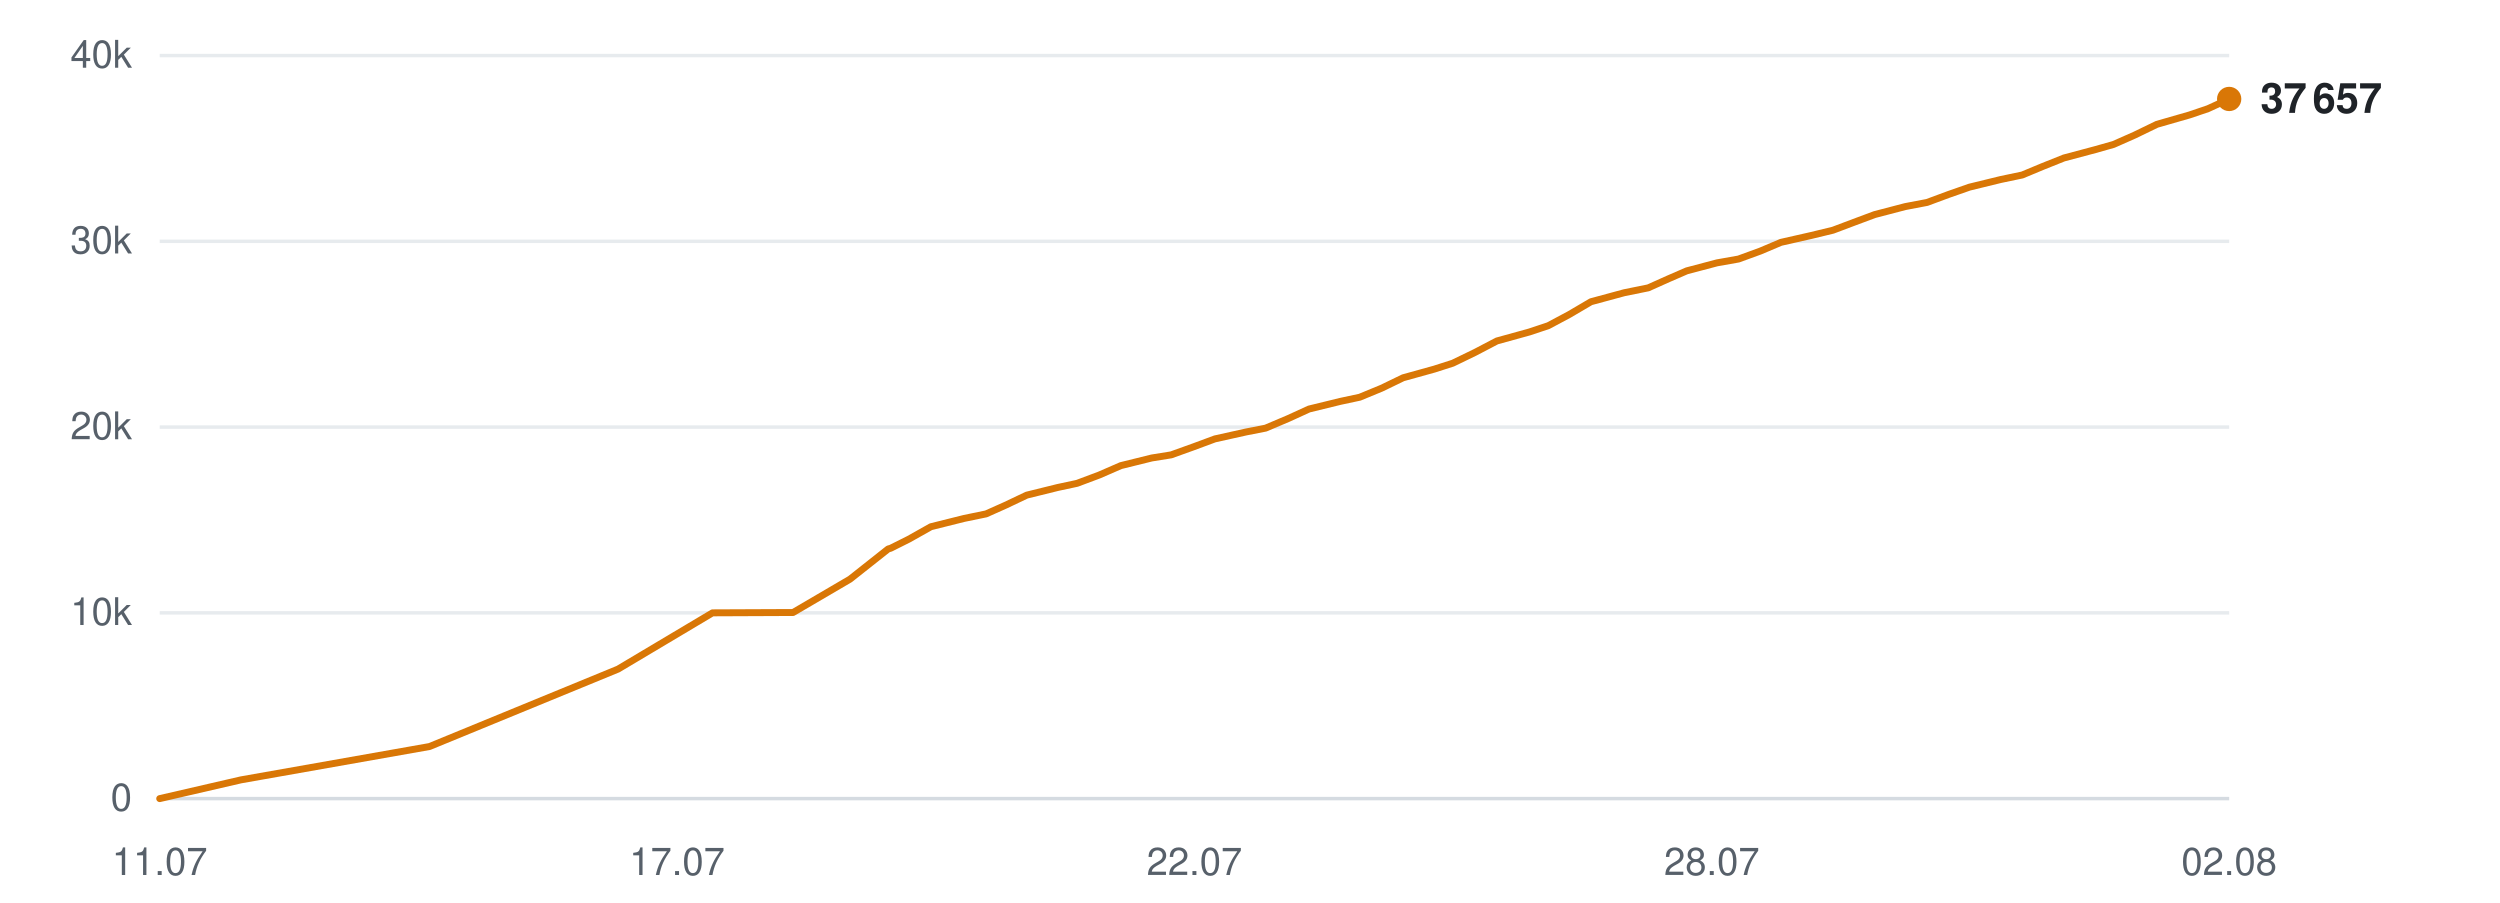
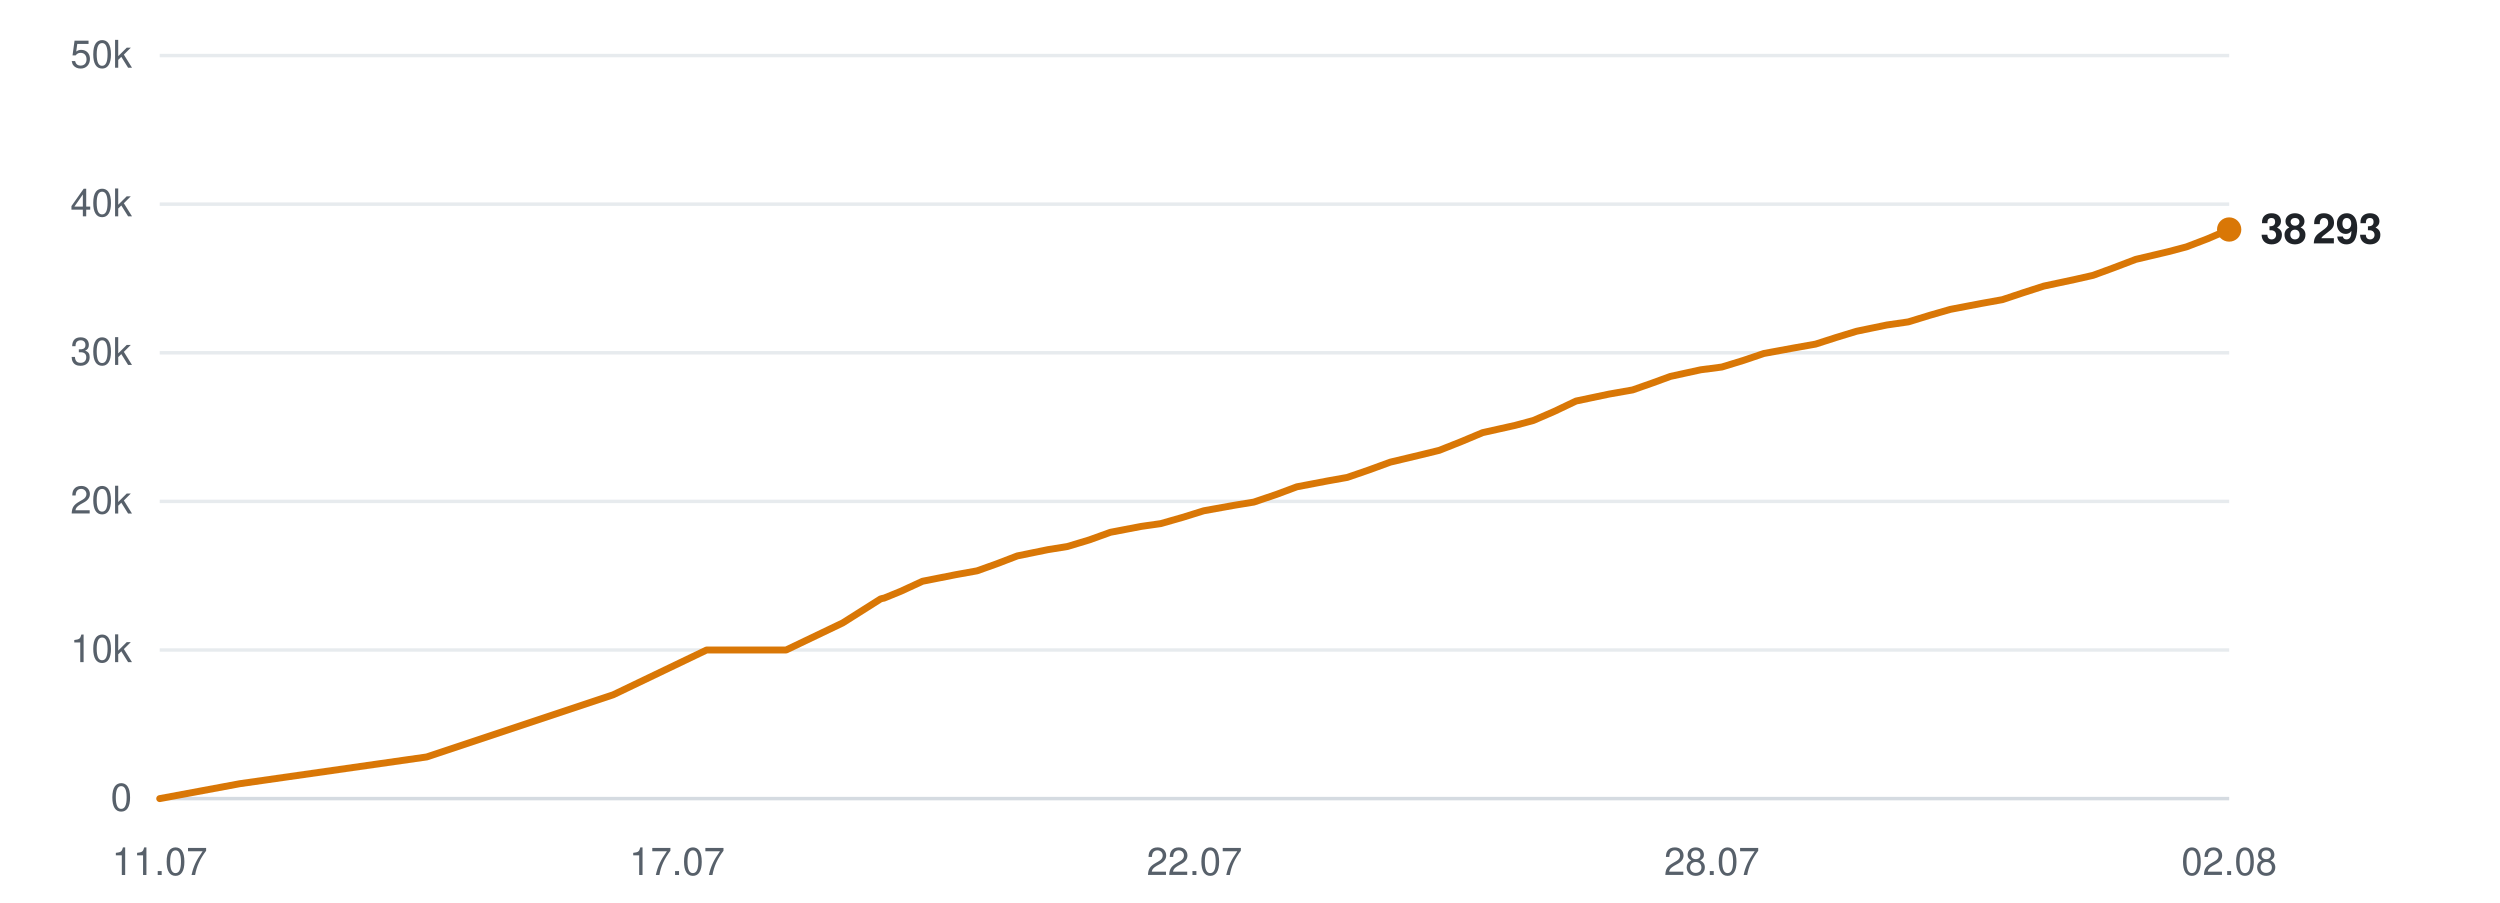
<svg xmlns="http://www.w3.org/2000/svg" viewBox="0 0 720 260" width="720" height="260" role="img" aria-label="Subscribers over time">
  <line x1="46" y1="230.0" x2="642" y2="230.0" stroke="#d0d7de" stroke-width="1" opacity="0.9" />
  <text x="38" y="233.5" text-anchor="end" font-family="-apple-system,BlinkMacSystemFont,'Segoe UI',Helvetica,Arial,sans-serif" font-size="11" fill="#57606a">0</text>
-   <line x1="46" y1="176.5" x2="642" y2="176.5" stroke="#d0d7de" stroke-width="1" opacity="0.5" />
-   <text x="38" y="180.0" text-anchor="end" font-family="-apple-system,BlinkMacSystemFont,'Segoe UI',Helvetica,Arial,sans-serif" font-size="11" fill="#57606a">10k</text>
-   <line x1="46" y1="123.0" x2="642" y2="123.0" stroke="#d0d7de" stroke-width="1" opacity="0.5" />
-   <text x="38" y="126.5" text-anchor="end" font-family="-apple-system,BlinkMacSystemFont,'Segoe UI',Helvetica,Arial,sans-serif" font-size="11" fill="#57606a">20k</text>
-   <line x1="46" y1="69.5" x2="642" y2="69.5" stroke="#d0d7de" stroke-width="1" opacity="0.5" />
-   <text x="38" y="73.0" text-anchor="end" font-family="-apple-system,BlinkMacSystemFont,'Segoe UI',Helvetica,Arial,sans-serif" font-size="11" fill="#57606a">30k</text>
+   <line x1="46" y1="187.2" x2="642" y2="187.2" stroke="#d0d7de" stroke-width="1" opacity="0.5" />
+   <text x="38" y="190.7" text-anchor="end" font-family="-apple-system,BlinkMacSystemFont,'Segoe UI',Helvetica,Arial,sans-serif" font-size="11" fill="#57606a">10k</text>
+   <line x1="46" y1="144.4" x2="642" y2="144.4" stroke="#d0d7de" stroke-width="1" opacity="0.5" />
+   <text x="38" y="147.9" text-anchor="end" font-family="-apple-system,BlinkMacSystemFont,'Segoe UI',Helvetica,Arial,sans-serif" font-size="11" fill="#57606a">20k</text>
+   <line x1="46" y1="101.6" x2="642" y2="101.6" stroke="#d0d7de" stroke-width="1" opacity="0.5" />
+   <text x="38" y="105.1" text-anchor="end" font-family="-apple-system,BlinkMacSystemFont,'Segoe UI',Helvetica,Arial,sans-serif" font-size="11" fill="#57606a">30k</text>
+   <line x1="46" y1="58.8" x2="642" y2="58.8" stroke="#d0d7de" stroke-width="1" opacity="0.5" />
+   <text x="38" y="62.3" text-anchor="end" font-family="-apple-system,BlinkMacSystemFont,'Segoe UI',Helvetica,Arial,sans-serif" font-size="11" fill="#57606a">40k</text>
  <line x1="46" y1="16.0" x2="642" y2="16.0" stroke="#d0d7de" stroke-width="1" opacity="0.5" />
-   <text x="38" y="19.5" text-anchor="end" font-family="-apple-system,BlinkMacSystemFont,'Segoe UI',Helvetica,Arial,sans-serif" font-size="11" fill="#57606a">40k</text>
+   <text x="38" y="19.5" text-anchor="end" font-family="-apple-system,BlinkMacSystemFont,'Segoe UI',Helvetica,Arial,sans-serif" font-size="11" fill="#57606a">50k</text>
  <text x="46.0" y="252" text-anchor="middle" font-family="-apple-system,BlinkMacSystemFont,'Segoe UI',Helvetica,Arial,sans-serif" font-size="11" fill="#57606a">11.07</text>
  <text x="195.0" y="252" text-anchor="middle" font-family="-apple-system,BlinkMacSystemFont,'Segoe UI',Helvetica,Arial,sans-serif" font-size="11" fill="#57606a">17.07</text>
  <text x="344.0" y="252" text-anchor="middle" font-family="-apple-system,BlinkMacSystemFont,'Segoe UI',Helvetica,Arial,sans-serif" font-size="11" fill="#57606a">22.07</text>
  <text x="493.0" y="252" text-anchor="middle" font-family="-apple-system,BlinkMacSystemFont,'Segoe UI',Helvetica,Arial,sans-serif" font-size="11" fill="#57606a">28.07</text>
  <text x="642.0" y="252" text-anchor="middle" font-family="-apple-system,BlinkMacSystemFont,'Segoe UI',Helvetica,Arial,sans-serif" font-size="11" fill="#57606a">02.08</text>
-   <polyline points="46.0,230.0 69.4,224.6 123.7,215.0 178.0,192.7 205.2,176.5 228.4,176.4 244.8,166.8 255.8,158.1 256.5,157.9 256.7,157.8 261.7,155.3 268.1,151.7 277.7,149.3 284.0,148.0 289.6,145.5 295.7,142.6 304.6,140.4 310.2,139.2 316.6,136.8 322.8,134.1 331.7,131.9 337.3,131.0 343.7,128.7 349.9,126.4 358.9,124.4 364.5,123.3 371.1,120.5 377.0,117.8 386.0,115.6 391.6,114.4 397.9,111.8 404.1,108.8 413.1,106.3 418.4,104.6 424.8,101.5 431.1,98.2 440.5,95.6 445.9,93.8 451.9,90.6 458.2,86.9 467.8,84.3 474.7,82.9 480.5,80.3 485.8,78.0 494.5,75.7 500.7,74.6 507.0,72.3 512.9,69.8 521.7,67.8 527.9,66.3 534.0,64.0 539.9,61.8 548.7,59.5 555.0,58.3 561.2,56.0 567.2,53.9 576.2,51.7 582.4,50.4 588.4,47.9 594.4,45.5 603.4,43.1 608.7,41.6 614.8,38.9 621.2,35.8 630.6,33.1 635.9,31.3 642.0,28.5" fill="none" stroke="#d97706" stroke-width="2" stroke-linejoin="round" stroke-linecap="round" />
-   <circle cx="642.0" cy="28.5" r="3.5" fill="#d97706" />
-   <text x="651.0" y="32.5" font-family="-apple-system,BlinkMacSystemFont,'Segoe UI',Helvetica,Arial,sans-serif" font-size="12" font-weight="600" fill="#1f2328">37 657</text>
+   <polyline points="46.0,230.0 69.1,225.7 122.9,218.0 176.6,200.1 203.5,187.2 226.4,187.2 242.7,179.4 253.6,172.5 254.3,172.3 254.5,172.3 259.4,170.3 265.7,167.4 275.3,165.5 281.4,164.4 287.0,162.4 293.0,160.1 301.8,158.3 307.4,157.4 313.7,155.5 319.8,153.3 328.7,151.6 334.3,150.8 340.6,149.0 346.7,147.1 355.6,145.5 361.1,144.6 367.6,142.4 373.5,140.2 382.4,138.5 388.0,137.5 394.1,135.4 400.4,133.1 409.2,131.0 414.5,129.7 420.8,127.2 427.0,124.6 436.4,122.5 441.6,121.1 447.6,118.5 453.9,115.5 463.4,113.5 470.2,112.3 475.9,110.3 481.1,108.4 489.8,106.5 495.9,105.7 502.1,103.8 508.0,101.8 516.7,100.2 522.9,99.1 528.8,97.2 534.7,95.4 543.4,93.6 549.6,92.7 555.8,90.8 561.7,89.1 570.6,87.4 576.7,86.3 582.7,84.3 588.6,82.4 597.5,80.5 602.8,79.3 608.8,77.1 615.1,74.7 624.4,72.5 629.7,71.1 635.7,68.8 642.0,66.1" fill="none" stroke="#d97706" stroke-width="2" stroke-linejoin="round" stroke-linecap="round" />
+   <circle cx="642.0" cy="66.1" r="3.5" fill="#d97706" />
+   <text x="651.0" y="70.1" font-family="-apple-system,BlinkMacSystemFont,'Segoe UI',Helvetica,Arial,sans-serif" font-size="12" font-weight="600" fill="#1f2328">38 293</text>
</svg>
